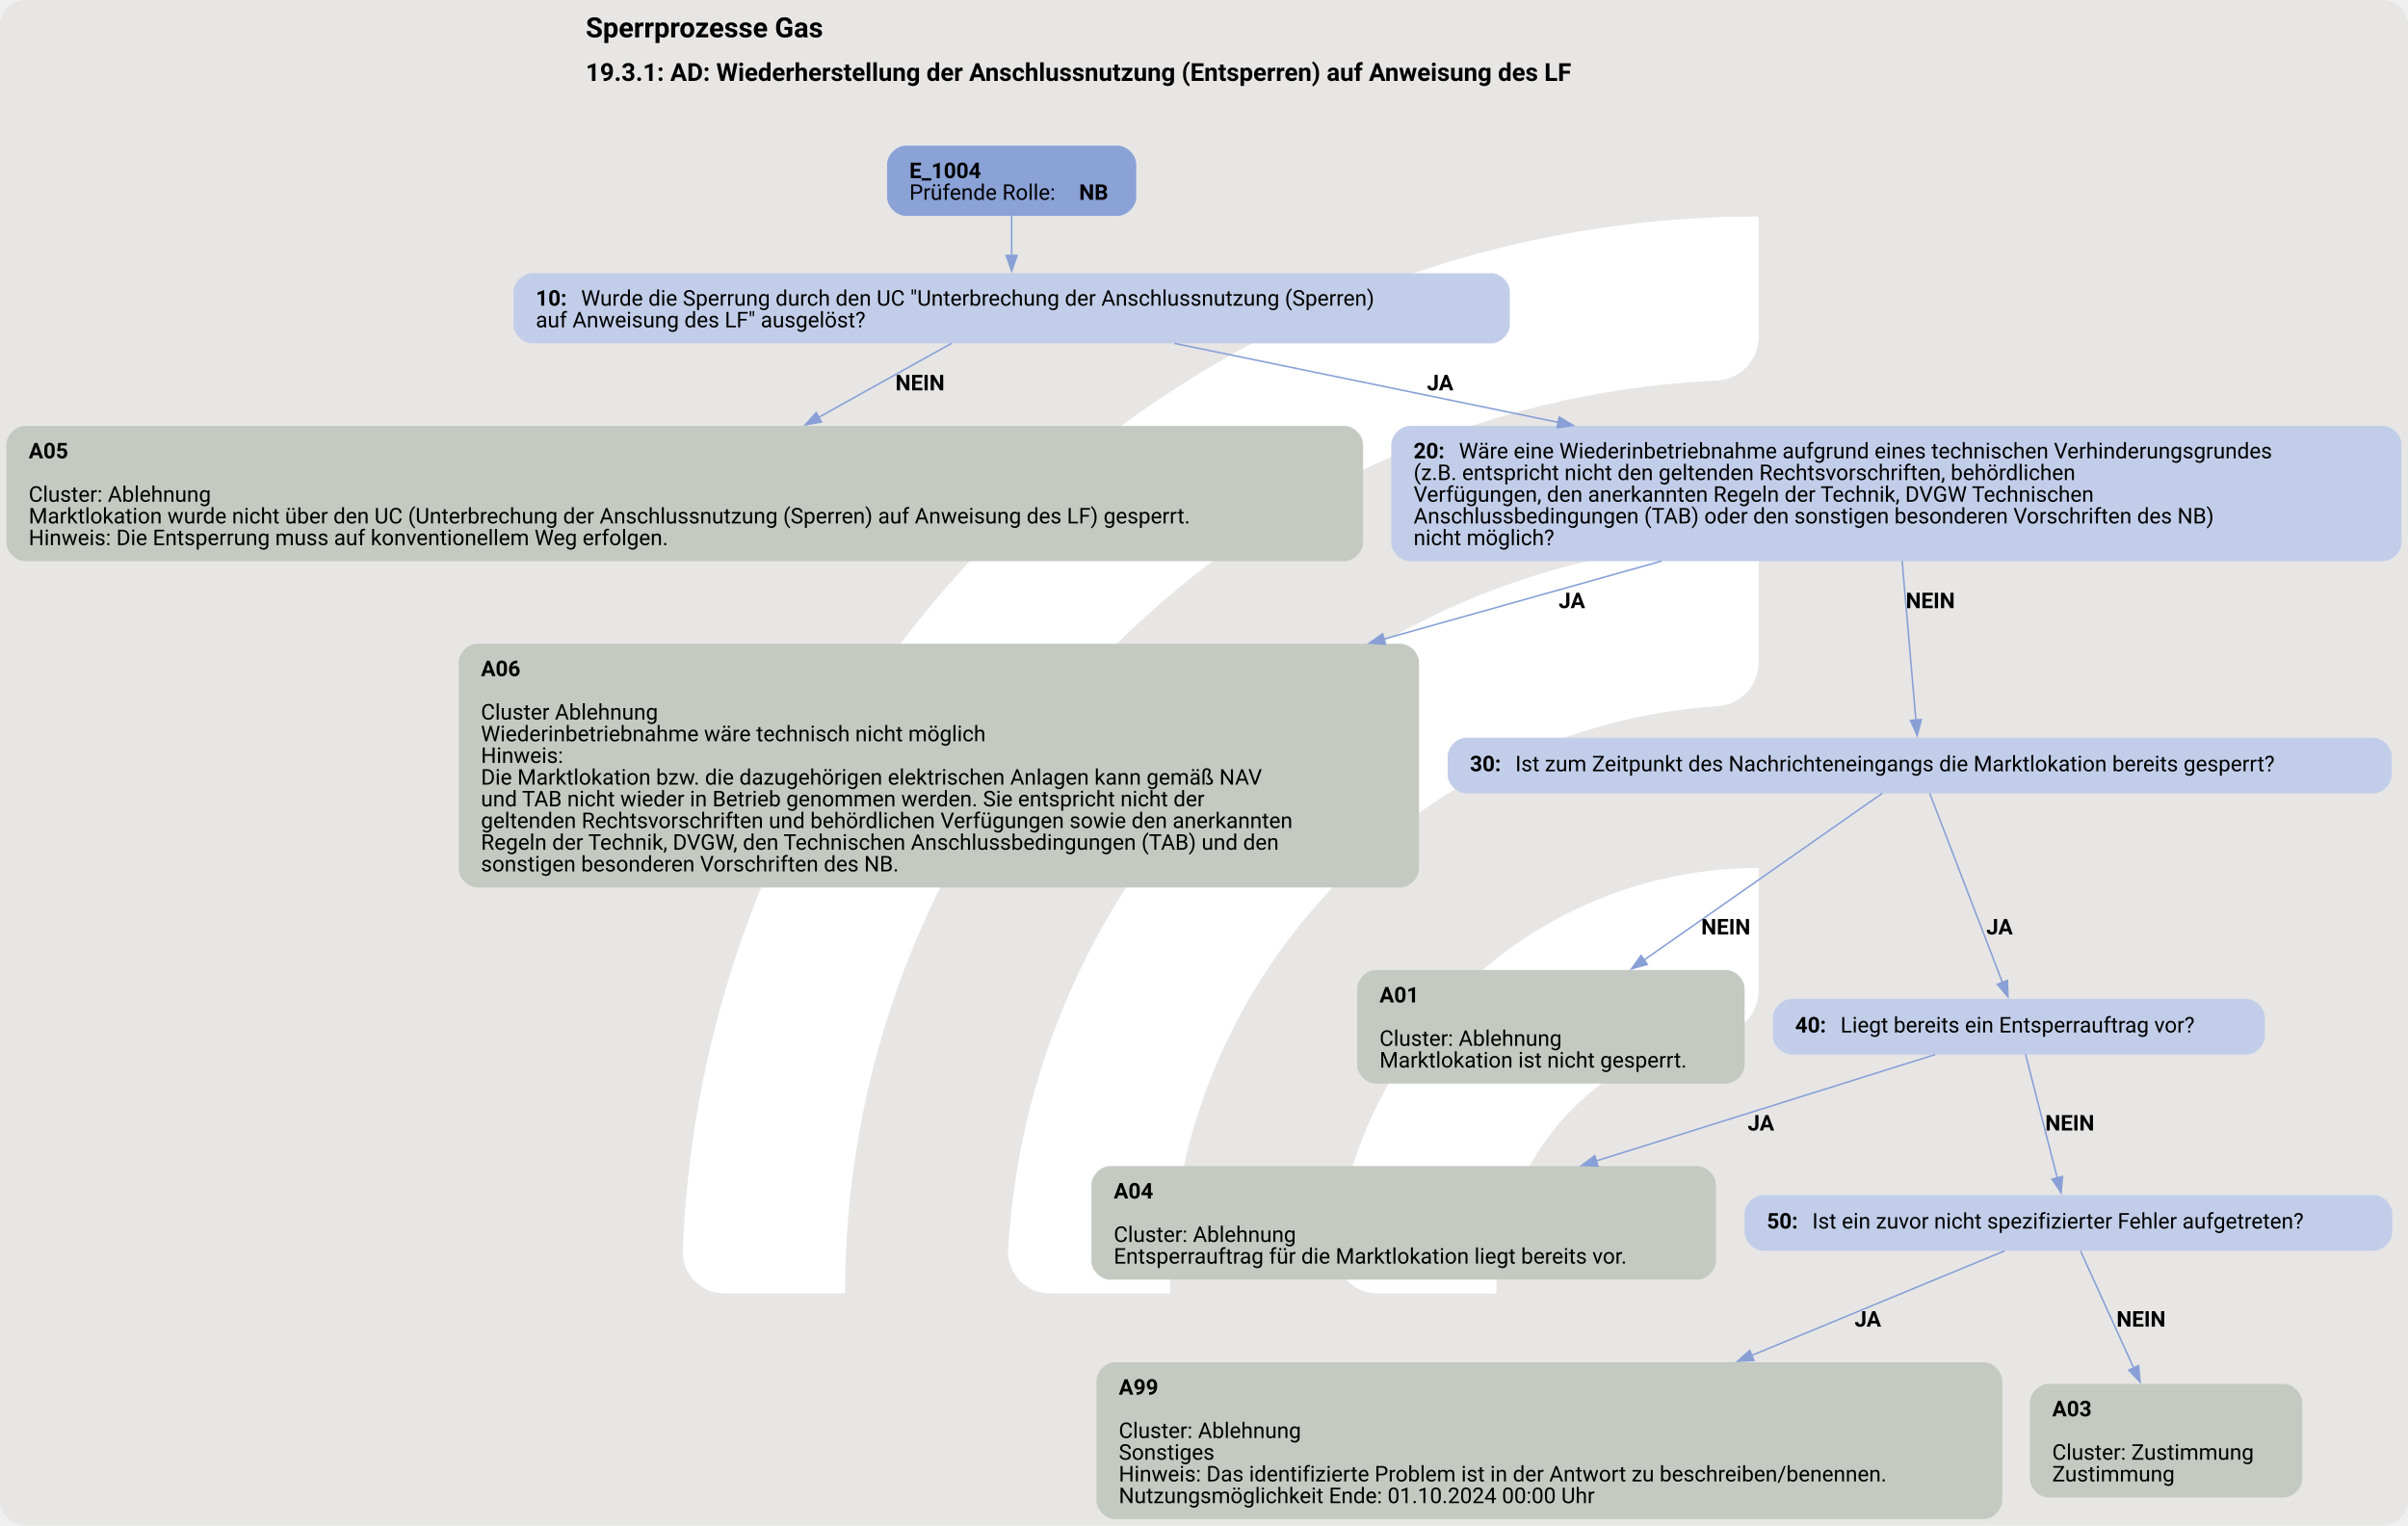
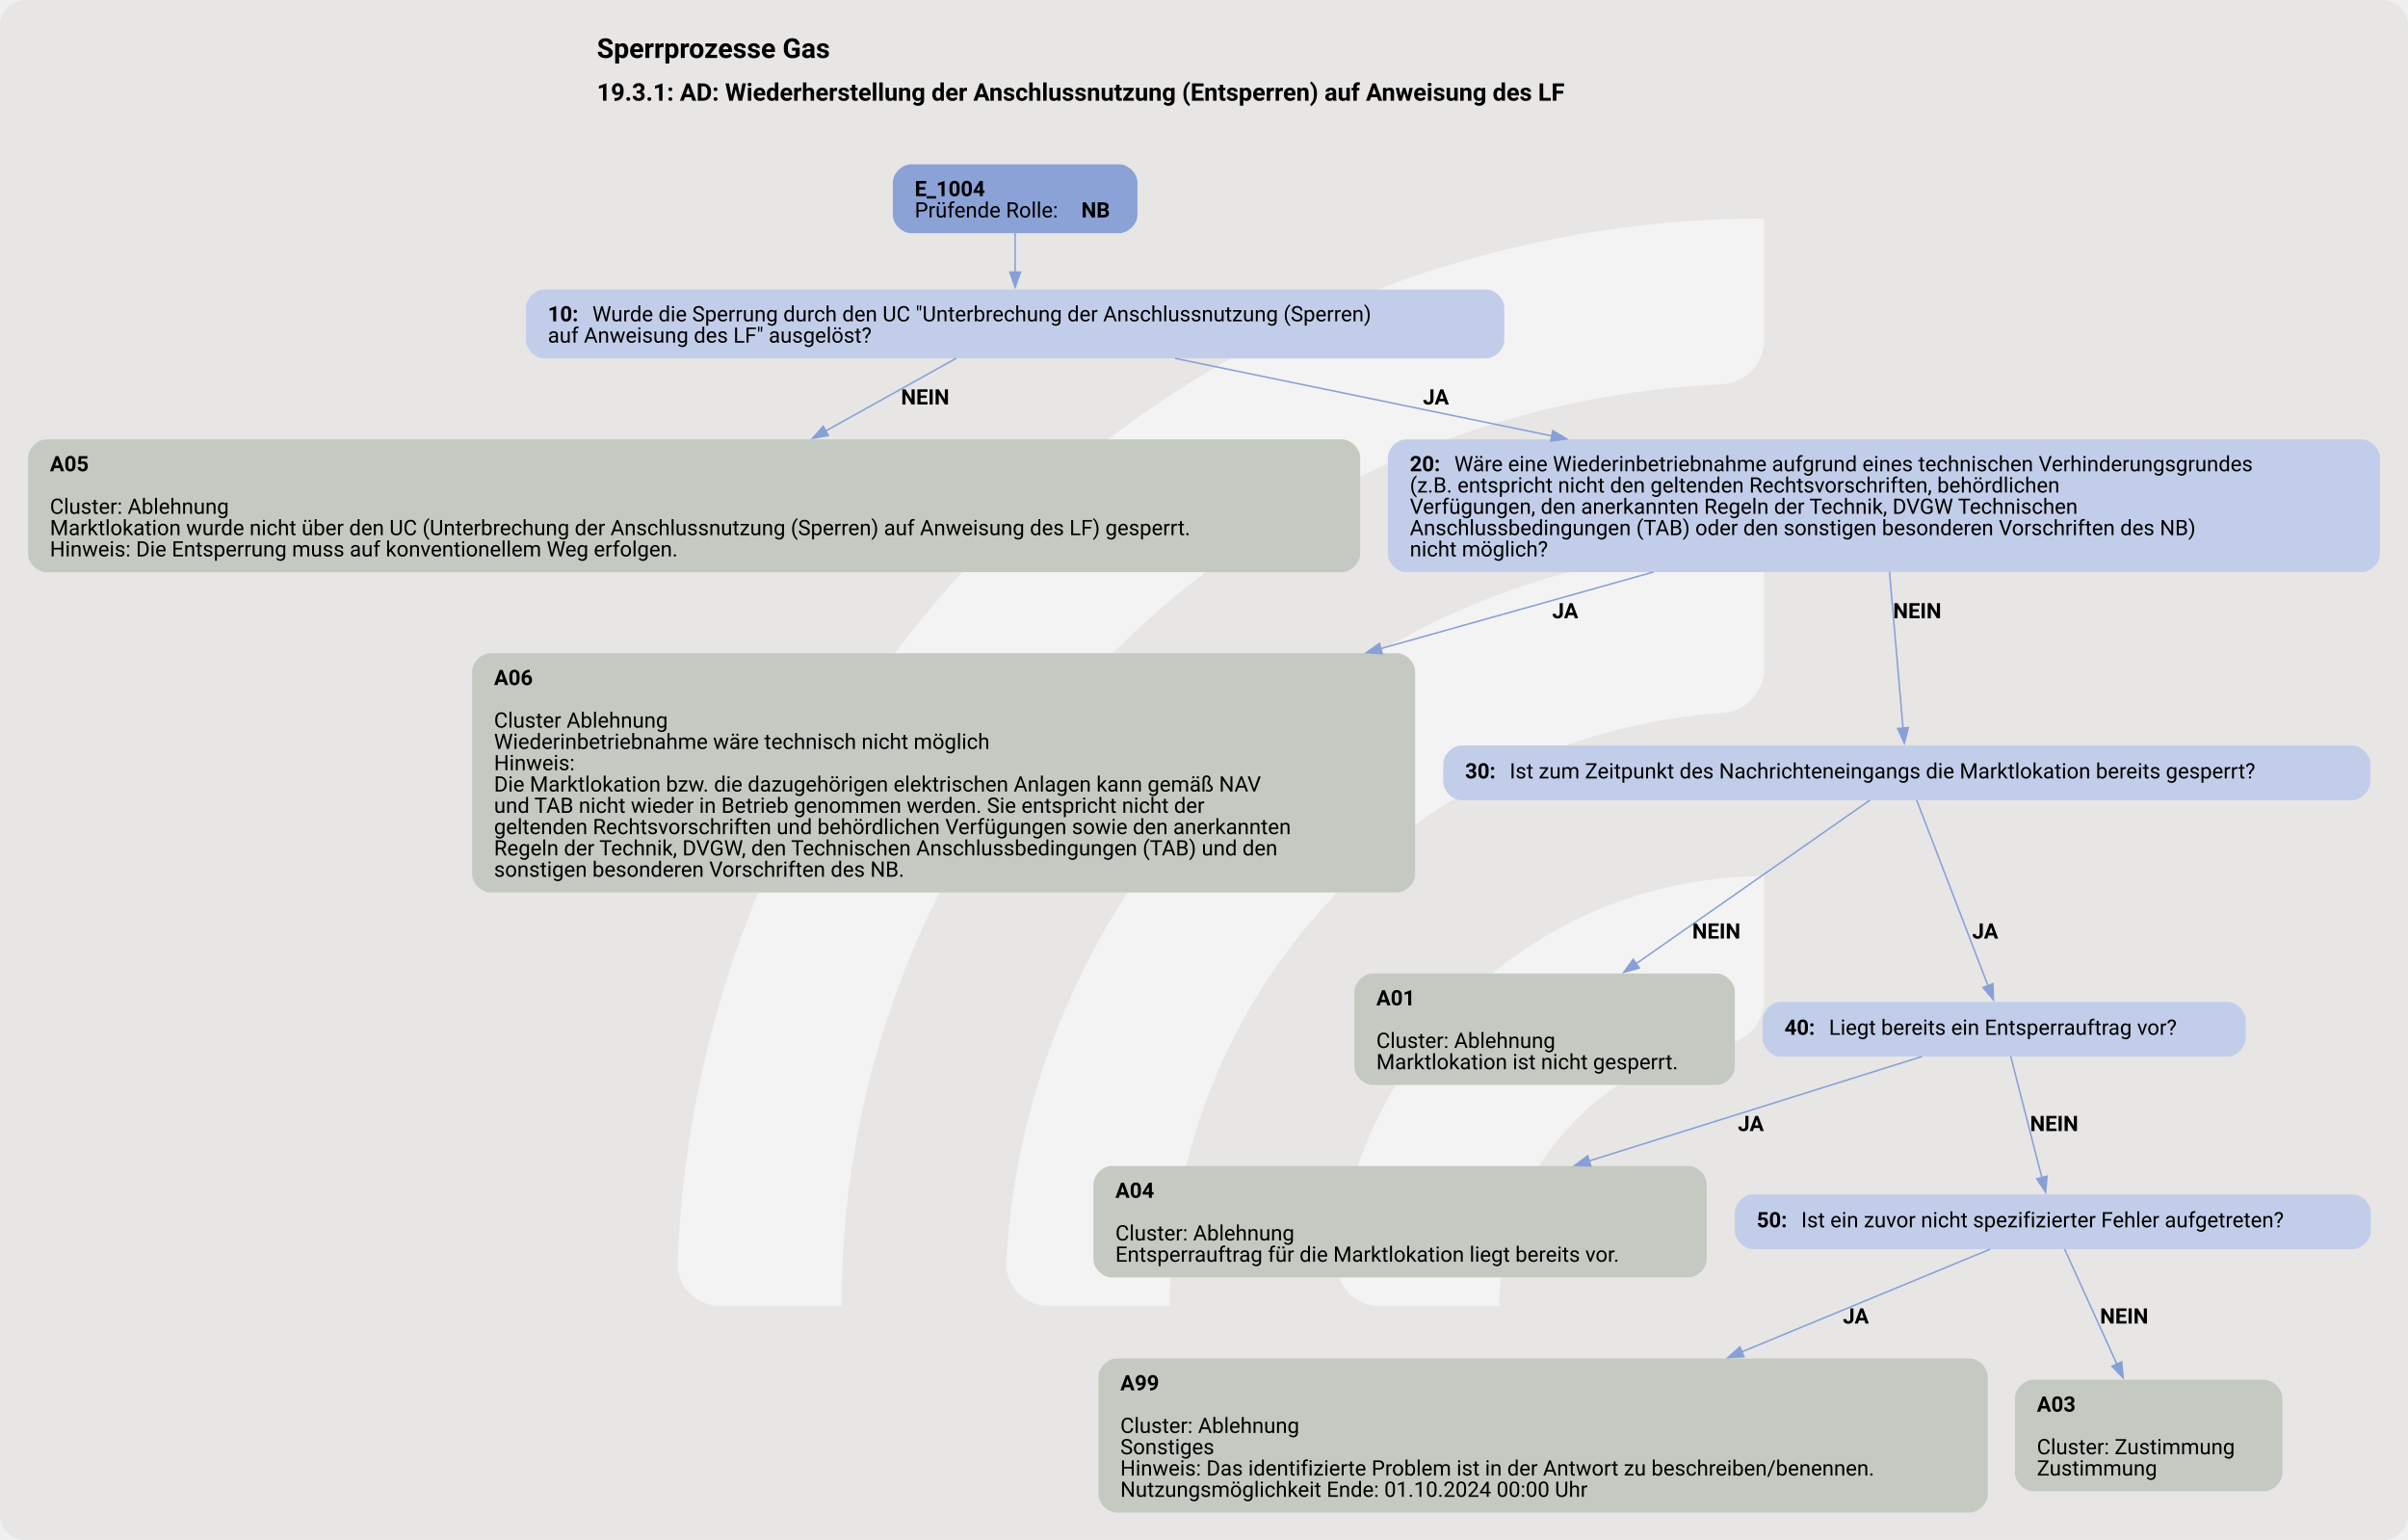
- <svg xmlns="http://www.w3.org/2000/svg" version="1.1" width="1920.0px" viewBox="0 0 1920.0 1216.0" height="1216.0px">
+ <svg xmlns="http://www.w3.org/2000/svg" version="1.1" width="1920.0px" viewBox="0 0 1920.0 1228.0" height="1228.0px">
  <g>
-     <svg version="1.1" width="1920.0px" viewBox="0 0 1920.0 1216.0" height="1216.0px">
-       <rect fill="#e7e6e5" x="0" y="0" width="1920.0" height="1216.0" rx="20" ry="20" />
+     <svg version="1.1" width="1920.0px" viewBox="0 0 1920.0 1228.0" height="1228.0px">
+       <rect fill="#e7e6e5" x="0" y="0" width="1920.0" height="1228.0" rx="20" ry="20" />
      <g>
-         <g transform="translate(464.1144, 121.6) scale(1 1) translate(0, 0) scale(1.712194 1.712194) ">
+         <g transform="translate(459.2208, 122.8) scale(1 1) translate(0, 0) scale(1.72909 1.72909) ">
          <defs>
-             <style>.cls-1{fill:#fff;}</style>
+             <style>.cls-1{fill:#ffffff88;}</style>
          </defs>
          <path class="cls-1" d="M122.44,531.2h-56.1c-11,0-19.9-9.12-19.46-20.11C57.47,243.89,278.15,29.78,547.91,29.78v56.02c0,10.98-8.69,19.89-19.66,20.39-225.51,10.31-405.8,197-405.8,425Z" />
          <path class="cls-1" d="M273.78,531.2h-55.93c-11.23,0-20.09-9.48-19.43-20.69,10.74-183.44,163.39-329.39,349.48-329.39v56.26c0,10.71-8.27,19.62-18.96,20.35-142.35,9.77-255.17,128.69-255.17,273.46Z" />
          <path class="cls-1" d="M425.77,531.2h-55.45c-11.65,0-20.6-10.17-19.33-21.75,10.87-99.03,95.03-176.34,196.92-176.34v57.01c0,10.05-7.28,18.75-17.23,20.16-59.22,8.4-104.91,59.42-104.91,120.92Z" />
        </g>
-         <svg width="1440pt" height="912pt" viewBox="0.00 0.00 1440.00 912.13">
-           <g id="graph0" class="graph" transform="scale(0.92676 0.92676) rotate(0) translate(4 980.21)">
+         <svg width="1440pt" height="921pt" viewBox="0.00 0.00 1440.00 921.47">
+           <g id="graph0" class="graph" transform="scale(0.910355 0.910355) rotate(0) translate(18 994.21)">
            <text text-anchor="start" x="373.9" y="-956.11" font-family="Roboto, sans-serif" font-weight="bold" font-size="18.00">Sperrprozesse Gas</text>
            <text text-anchor="start" x="373.9" y="-928.01" font-family="Roboto, sans-serif" font-weight="bold" font-size="16.00">19.3.1: AD: Wiederherstellung der Anschlussnutzung (Entsperren) auf Anweisung des LF</text>
            <g id="node1" class="node">
              <path fill="#8ba2d7" stroke="black" stroke-width="0" d="M717.17,-886.21C717.17,-886.21 580.38,-886.21 580.38,-886.21 574.38,-886.21 568.38,-880.21 568.38,-874.21 568.38,-874.21 568.38,-852.93 568.38,-852.93 568.38,-846.93 574.38,-840.93 580.38,-840.93 580.38,-840.93 717.17,-840.93 717.17,-840.93 723.17,-840.93 729.17,-846.93 729.17,-852.93 729.17,-852.93 729.17,-874.21 729.17,-874.21 729.17,-880.21 723.17,-886.21 717.17,-886.21" />
              <text text-anchor="start" x="582.77" y="-865.27" font-family="Roboto, sans-serif" font-weight="bold" font-size="14.00">E_1004</text>
              <text text-anchor="start" x="582.77" y="-851.27" font-family="Roboto, sans-serif" font-size="14.00">Prüfende Rolle: </text>
              <text text-anchor="start" x="692.27" y="-851.27" font-family="Roboto, sans-serif" font-weight="bold" font-size="14.00">NB</text>
            </g>
            <g id="node2" class="node">
              <path fill="#c2cee9" stroke="black" stroke-width="0" d="M958.3,-803.93C958.3,-803.93 339.25,-803.93 339.25,-803.93 333.25,-803.93 327.25,-797.93 327.25,-791.93 327.25,-791.93 327.25,-770.65 327.25,-770.65 327.25,-764.65 333.25,-758.65 339.25,-758.65 339.25,-758.65 958.3,-758.65 958.3,-758.65 964.3,-758.65 970.3,-764.65 970.3,-770.65 970.3,-770.65 970.3,-791.93 970.3,-791.93 970.3,-797.93 964.3,-803.93 958.3,-803.93" />
              <text text-anchor="start" x="341.65" y="-782.99" font-family="Roboto, sans-serif" font-weight="bold" font-size="14.00">10: </text>
              <text text-anchor="start" x="370.9" y="-782.99" font-family="Roboto, sans-serif" font-size="14.00">Wurde die Sperrung durch den UC "Unterbrechung der Anschlussnutzung (Sperren)</text>
              <text text-anchor="start" x="341.65" y="-768.99" font-family="Roboto, sans-serif" font-size="14.00">auf Anweisung des LF" ausgelöst?</text>
            </g>
            <g id="edge1" class="edge">
              <path fill="none" stroke="#88a0d6" d="M648.77,-841.06C648.77,-833.14 648.77,-823.98 648.77,-815.28" />
              <polygon fill="#88a0d6" stroke="#88a0d6" points="652.28,-815.38 648.78,-805.38 645.28,-815.38 652.28,-815.38" />
            </g>
            <g id="node3" class="node">
              <path fill="#c4cac1" stroke="black" stroke-width="0" d="M863.55,-705.4C863.55,-705.4 12,-705.4 12,-705.4 6,-705.4 0,-699.4 0,-693.4 0,-693.4 0,-630.12 0,-630.12 0,-624.12 6,-618.12 12,-618.12 12,-618.12 863.55,-618.12 863.55,-618.12 869.55,-618.12 875.55,-624.12 875.55,-630.12 875.55,-630.12 875.55,-693.4 875.55,-693.4 875.55,-699.4 869.55,-705.4 863.55,-705.4" />
              <text text-anchor="start" x="14.4" y="-684.46" font-family="Roboto, sans-serif" font-weight="bold" font-size="14.00">A05</text>
              <text text-anchor="start" x="14.4" y="-656.46" font-family="Roboto, sans-serif" font-size="14.00">Cluster: Ablehnung</text>
              <text text-anchor="start" x="14.4" y="-642.46" font-family="Roboto, sans-serif" font-size="14.00">Marktlokation wurde nicht über den UC (Unterbrechung der Anschlussnutzung (Sperren) auf Anweisung des LF) gesperrt.</text>
              <text text-anchor="start" x="14.4" y="-628.46" font-family="Roboto, sans-serif" font-size="14.00">Hinweis: Die Entsperrung muss auf konventionellem Weg erfolgen.</text>
            </g>
            <g id="edge2" class="edge">
              <path fill="none" stroke="#88a0d6" d="M610.07,-758.73C586.02,-745.34 554.11,-727.56 524.28,-710.95" />
              <polygon fill="#88a0d6" stroke="#88a0d6" points="526.02,-707.91 515.59,-706.1 522.62,-714.03 526.02,-707.91" />
              <text text-anchor="start" x="573.77" y="-728.35" font-family="Roboto, sans-serif" font-weight="bold" font-size="14.00">NEIN</text>
            </g>
            <g id="node4" class="node">
              <path fill="#c2cee9" stroke="black" stroke-width="0" d="M1533.8,-705.4C1533.8,-705.4 905.75,-705.4 905.75,-705.4 899.75,-705.4 893.75,-699.4 893.75,-693.4 893.75,-693.4 893.75,-630.12 893.75,-630.12 893.75,-624.12 899.75,-618.12 905.75,-618.12 905.75,-618.12 1533.8,-618.12 1533.8,-618.12 1539.8,-618.12 1545.8,-624.12 1545.8,-630.12 1545.8,-630.12 1545.8,-693.4 1545.8,-693.4 1545.8,-699.4 1539.8,-705.4 1533.8,-705.4" />
              <text text-anchor="start" x="908.15" y="-684.46" font-family="Roboto, sans-serif" font-weight="bold" font-size="14.00">20: </text>
              <text text-anchor="start" x="937.4" y="-684.46" font-family="Roboto, sans-serif" font-size="14.00">Wäre eine Wiederinbetriebnahme aufgrund eines technischen Verhinderungsgrundes</text>
              <text text-anchor="start" x="908.15" y="-670.46" font-family="Roboto, sans-serif" font-size="14.00">(z.B. entspricht nicht den geltenden Rechtsvorschriften, behördlichen</text>
              <text text-anchor="start" x="908.15" y="-656.46" font-family="Roboto, sans-serif" font-size="14.00">Verfügungen, den anerkannten Regeln der Technik, DVGW Technischen</text>
              <text text-anchor="start" x="908.15" y="-642.46" font-family="Roboto, sans-serif" font-size="14.00">Anschlussbedingungen (TAB) oder den sonstigen besonderen Vorschriften des NB)</text>
              <text text-anchor="start" x="908.15" y="-628.46" font-family="Roboto, sans-serif" font-size="14.00">nicht möglich?</text>
            </g>
            <g id="edge3" class="edge">
              <path fill="none" stroke="#88a0d6" d="M753.84,-758.66C823.19,-744.39 916.61,-725.16 1001.6,-707.67" />
              <polygon fill="#88a0d6" stroke="#88a0d6" points="1002.15,-711.13 1011.24,-705.68 1000.74,-704.27 1002.15,-711.13" />
              <text text-anchor="start" x="916.77" y="-728.35" font-family="Roboto, sans-serif" font-weight="bold" font-size="14.00">JA</text>
            </g>
            <g id="node5" class="node">
              <path fill="#c4cac1" stroke="black" stroke-width="0" d="M899.67,-564.87C899.67,-564.87 303.88,-564.87 303.88,-564.87 297.88,-564.87 291.88,-558.87 291.88,-552.87 291.88,-552.87 291.88,-419.59 291.88,-419.59 291.88,-413.59 297.88,-407.59 303.88,-407.59 303.88,-407.59 899.67,-407.59 899.67,-407.59 905.67,-407.59 911.67,-413.59 911.67,-419.59 911.67,-419.59 911.67,-552.87 911.67,-552.87 911.67,-558.87 905.67,-564.87 899.67,-564.87" />
              <text text-anchor="start" x="306.27" y="-543.93" font-family="Roboto, sans-serif" font-weight="bold" font-size="14.00">A06</text>
              <text text-anchor="start" x="306.27" y="-515.93" font-family="Roboto, sans-serif" font-size="14.00">Cluster Ablehnung</text>
              <text text-anchor="start" x="306.27" y="-501.93" font-family="Roboto, sans-serif" font-size="14.00">Wiederinbetriebnahme wäre technisch nicht möglich</text>
              <text text-anchor="start" x="306.27" y="-487.93" font-family="Roboto, sans-serif" font-size="14.00">Hinweis:</text>
              <text text-anchor="start" x="306.27" y="-473.93" font-family="Roboto, sans-serif" font-size="14.00">Die Marktlokation bzw. die dazugehörigen elektrischen Anlagen kann gemäß NAV</text>
              <text text-anchor="start" x="306.27" y="-459.93" font-family="Roboto, sans-serif" font-size="14.00">und TAB nicht wieder in Betrieb genommen werden. Sie entspricht nicht der</text>
              <text text-anchor="start" x="306.27" y="-445.93" font-family="Roboto, sans-serif" font-size="14.00">geltenden Rechtsvorschriften und behördlichen Verfügungen sowie den anerkannten</text>
              <text text-anchor="start" x="306.27" y="-431.93" font-family="Roboto, sans-serif" font-size="14.00">Regeln der Technik, DVGW, den Technischen Anschlussbedingungen (TAB) und den</text>
              <text text-anchor="start" x="306.27" y="-417.93" font-family="Roboto, sans-serif" font-size="14.00">sonstigen besonderen Vorschriften des NB.</text>
            </g>
            <g id="edge4" class="edge">
              <path fill="none" stroke="#88a0d6" d="M1068.2,-618.2C1013.89,-602.95 950.74,-585.22 888.77,-567.82" />
              <polygon fill="#88a0d6" stroke="#88a0d6" points="890.06,-564.54 879.48,-565.21 888.17,-571.28 890.06,-564.54" />
              <text text-anchor="start" x="1001.77" y="-587.82" font-family="Roboto, sans-serif" font-weight="bold" font-size="14.00">JA</text>
            </g>
            <g id="node6" class="node">
              <path fill="#c2cee9" stroke="black" stroke-width="0" d="M1527.43,-504.23C1527.43,-504.23 942.13,-504.23 942.13,-504.23 936.13,-504.23 930.13,-498.23 930.13,-492.23 930.13,-492.23 930.13,-480.23 930.13,-480.23 930.13,-474.23 936.13,-468.23 942.13,-468.23 942.13,-468.23 1527.43,-468.23 1527.43,-468.23 1533.43,-468.23 1539.43,-474.23 1539.43,-480.23 1539.43,-480.23 1539.43,-492.23 1539.43,-492.23 1539.43,-498.23 1533.43,-504.23 1527.43,-504.23" />
              <text text-anchor="start" x="944.53" y="-482.55" font-family="Roboto, sans-serif" font-weight="bold" font-size="14.00">30: </text>
              <text text-anchor="start" x="973.78" y="-482.55" font-family="Roboto, sans-serif" font-size="14.00">Ist zum Zeitpunkt des Nachrichteneingangs die Marktlokation bereits gesperrt?</text>
            </g>
            <g id="edge5" class="edge">
              <path fill="none" stroke="#88a0d6" d="M1223.44,-618.31C1226.21,-586.32 1229.92,-543.34 1232.33,-515.47" />
              <polygon fill="#88a0d6" stroke="#88a0d6" points="1235.81,-515.94 1233.18,-505.68 1228.83,-515.34 1235.81,-515.94" />
              <text text-anchor="start" x="1225.78" y="-587.82" font-family="Roboto, sans-serif" font-weight="bold" font-size="14.00">NEIN</text>
            </g>
            <g id="node7" class="node">
              <path fill="#c4cac1" stroke="black" stroke-width="0" d="M1109.8,-354.34C1109.8,-354.34 883.75,-354.34 883.75,-354.34 877.75,-354.34 871.75,-348.34 871.75,-342.34 871.75,-342.34 871.75,-293.06 871.75,-293.06 871.75,-287.06 877.75,-281.06 883.75,-281.06 883.75,-281.06 1109.8,-281.06 1109.8,-281.06 1115.8,-281.06 1121.8,-287.06 1121.8,-293.06 1121.8,-293.06 1121.8,-342.34 1121.8,-342.34 1121.8,-348.34 1115.8,-354.34 1109.8,-354.34" />
              <text text-anchor="start" x="886.15" y="-333.4" font-family="Roboto, sans-serif" font-weight="bold" font-size="14.00">A01</text>
              <text text-anchor="start" x="886.15" y="-305.4" font-family="Roboto, sans-serif" font-size="14.00">Cluster: Ablehnung</text>
              <text text-anchor="start" x="886.15" y="-291.4" font-family="Roboto, sans-serif" font-size="14.00">Marktlokation ist nicht gesperrt.</text>
            </g>
            <g id="edge6" class="edge">
              <path fill="none" stroke="#88a0d6" d="M1210.64,-468.35C1174.9,-443.33 1106.73,-395.64 1056.94,-360.8" />
              <polygon fill="#88a0d6" stroke="#88a0d6" points="1058.99,-357.96 1048.79,-355.1 1054.98,-363.7 1058.99,-357.96" />
              <text text-anchor="start" x="1093.78" y="-377.29" font-family="Roboto, sans-serif" font-weight="bold" font-size="14.00">NEIN</text>
            </g>
            <g id="node8" class="node">
              <path fill="#c2cee9" stroke="black" stroke-width="0" d="M1445.55,-335.7C1445.55,-335.7 1152,-335.7 1152,-335.7 1146,-335.7 1140,-329.7 1140,-323.7 1140,-323.7 1140,-311.7 1140,-311.7 1140,-305.7 1146,-299.7 1152,-299.7 1152,-299.7 1445.55,-299.7 1445.55,-299.7 1451.55,-299.7 1457.55,-305.7 1457.55,-311.7 1457.55,-311.7 1457.55,-323.7 1457.55,-323.7 1457.55,-329.7 1451.55,-335.7 1445.55,-335.7" />
              <text text-anchor="start" x="1154.4" y="-314.02" font-family="Roboto, sans-serif" font-weight="bold" font-size="14.00">40: </text>
              <text text-anchor="start" x="1183.65" y="-314.02" font-family="Roboto, sans-serif" font-size="14.00">Liegt bereits ein Entsperrauftrag vor?</text>
            </g>
            <g id="edge7" class="edge">
              <path fill="none" stroke="#88a0d6" d="M1241.26,-468.35C1252.33,-439.54 1274.96,-380.68 1288.29,-345.98" />
              <polygon fill="#88a0d6" stroke="#88a0d6" points="1291.41,-347.63 1291.73,-337.04 1284.87,-345.12 1291.41,-347.63" />
              <text text-anchor="start" x="1277.78" y="-377.29" font-family="Roboto, sans-serif" font-weight="bold" font-size="14.00">JA</text>
            </g>
            <g id="node9" class="node">
              <path fill="#c4cac1" stroke="black" stroke-width="0" d="M1091.3,-227.81C1091.3,-227.81 712.25,-227.81 712.25,-227.81 706.25,-227.81 700.25,-221.81 700.25,-215.81 700.25,-215.81 700.25,-166.53 700.25,-166.53 700.25,-160.53 706.25,-154.53 712.25,-154.53 712.25,-154.53 1091.3,-154.53 1091.3,-154.53 1097.3,-154.53 1103.3,-160.53 1103.3,-166.53 1103.3,-166.53 1103.3,-215.81 1103.3,-215.81 1103.3,-221.81 1097.3,-227.81 1091.3,-227.81" />
              <text text-anchor="start" x="714.65" y="-206.87" font-family="Roboto, sans-serif" font-weight="bold" font-size="14.00">A04</text>
              <text text-anchor="start" x="714.65" y="-178.87" font-family="Roboto, sans-serif" font-size="14.00">Cluster: Ablehnung</text>
              <text text-anchor="start" x="714.65" y="-164.87" font-family="Roboto, sans-serif" font-size="14.00">Entsperrauftrag für die Marktlokation liegt bereits vor.</text>
            </g>
            <g id="edge8" class="edge">
              <path fill="none" stroke="#88a0d6" d="M1244.82,-299.78C1188.85,-282.22 1099.38,-254.16 1025.85,-231.09" />
              <polygon fill="#88a0d6" stroke="#88a0d6" points="1027.16,-227.83 1016.57,-228.18 1025.06,-234.51 1027.16,-227.83" />
              <text text-anchor="start" x="1123.78" y="-250.76" font-family="Roboto, sans-serif" font-weight="bold" font-size="14.00">JA</text>
            </g>
            <g id="node10" class="node">
              <path fill="#c2cee9" stroke="black" stroke-width="0" d="M1527.8,-209.17C1527.8,-209.17 1133.75,-209.17 1133.75,-209.17 1127.75,-209.17 1121.75,-203.17 1121.75,-197.17 1121.75,-197.17 1121.75,-185.17 1121.75,-185.17 1121.75,-179.17 1127.75,-173.17 1133.75,-173.17 1133.75,-173.17 1527.8,-173.17 1527.8,-173.17 1533.8,-173.17 1539.8,-179.17 1539.8,-185.17 1539.8,-185.17 1539.8,-197.17 1539.8,-197.17 1539.8,-203.17 1533.8,-209.17 1527.8,-209.17" />
              <text text-anchor="start" x="1136.15" y="-187.5" font-family="Roboto, sans-serif" font-weight="bold" font-size="14.00">50: </text>
              <text text-anchor="start" x="1165.4" y="-187.5" font-family="Roboto, sans-serif" font-size="14.00">Ist ein zuvor nicht spezifizierter Fehler aufgetreten?</text>
            </g>
            <g id="edge9" class="edge">
              <path fill="none" stroke="#88a0d6" d="M1303.09,-299.91C1308.34,-279.48 1317.28,-244.7 1323.57,-220.19" />
              <polygon fill="#88a0d6" stroke="#88a0d6" points="1326.95,-221.12 1326.05,-210.56 1320.17,-219.38 1326.95,-221.12" />
              <text text-anchor="start" x="1315.78" y="-250.76" font-family="Roboto, sans-serif" font-weight="bold" font-size="14.00">NEIN</text>
            </g>
            <g id="node11" class="node">
              <path fill="#c4cac1" stroke="black" stroke-width="0" d="M1276.05,-101.28C1276.05,-101.28 715.5,-101.28 715.5,-101.28 709.5,-101.28 703.5,-95.28 703.5,-89.28 703.5,-89.28 703.5,-12 703.5,-12 703.5,-6 709.5,0 715.5,0 715.5,0 1276.05,0 1276.05,0 1282.05,0 1288.05,-6 1288.05,-12 1288.05,-12 1288.05,-89.28 1288.05,-89.28 1288.05,-95.28 1282.05,-101.28 1276.05,-101.28" />
              <text text-anchor="start" x="717.9" y="-80.34" font-family="Roboto, sans-serif" font-weight="bold" font-size="14.00">A99</text>
              <text text-anchor="start" x="717.9" y="-52.34" font-family="Roboto, sans-serif" font-size="14.00">Cluster: Ablehnung</text>
              <text text-anchor="start" x="717.9" y="-38.34" font-family="Roboto, sans-serif" font-size="14.00">Sonstiges</text>
              <text text-anchor="start" x="717.9" y="-24.34" font-family="Roboto, sans-serif" font-size="14.00">Hinweis: Das identifizierte Problem ist in der Antwort zu beschreiben/benennen.</text>
              <text text-anchor="start" x="717.9" y="-10.34" font-family="Roboto, sans-serif" font-size="14.00">Nutzungsmöglichkeit Ende: 01.10.2024 00:00 Uhr</text>
            </g>
            <g id="edge10" class="edge">
              <path fill="none" stroke="#88a0d6" d="M1289.7,-173.18C1248.99,-156.35 1184.46,-129.66 1126.22,-105.58" />
              <polygon fill="#88a0d6" stroke="#88a0d6" points="1127.78,-102.44 1117.2,-101.85 1125.1,-108.91 1127.78,-102.44" />
              <text text-anchor="start" x="1192.78" y="-124.23" font-family="Roboto, sans-serif" font-weight="bold" font-size="14.00">JA</text>
            </g>
            <g id="node12" class="node">
              <path fill="#c4cac1" stroke="black" stroke-width="0" d="M1469.68,-87.28C1469.68,-87.28 1317.88,-87.28 1317.88,-87.28 1311.88,-87.28 1305.88,-81.28 1305.88,-75.28 1305.88,-75.28 1305.88,-26 1305.88,-26 1305.88,-20 1311.88,-14 1317.88,-14 1317.88,-14 1469.68,-14 1469.68,-14 1475.68,-14 1481.68,-20 1481.68,-26 1481.68,-26 1481.68,-75.28 1481.68,-75.28 1481.68,-81.28 1475.68,-87.28 1469.68,-87.28" />
              <text text-anchor="start" x="1320.28" y="-66.34" font-family="Roboto, sans-serif" font-weight="bold" font-size="14.00">A03</text>
              <text text-anchor="start" x="1320.28" y="-38.34" font-family="Roboto, sans-serif" font-size="14.00">Cluster: Zustimmung</text>
              <text text-anchor="start" x="1320.28" y="-24.34" font-family="Roboto, sans-serif" font-size="14.00">Zustimmung</text>
            </g>
            <g id="edge11" class="edge">
              <path fill="none" stroke="#88a0d6" d="M1338.5,-173.18C1347.02,-154.45 1361.08,-123.52 1372.89,-97.55" />
              <polygon fill="#88a0d6" stroke="#88a0d6" points="1376.05,-99.08 1377,-88.52 1369.68,-96.18 1376.05,-99.08" />
              <text text-anchor="start" x="1361.78" y="-124.23" font-family="Roboto, sans-serif" font-weight="bold" font-size="14.00">NEIN</text>
            </g>
          </g>
        </svg>
      </g>
    </svg>
  </g>
</svg>
